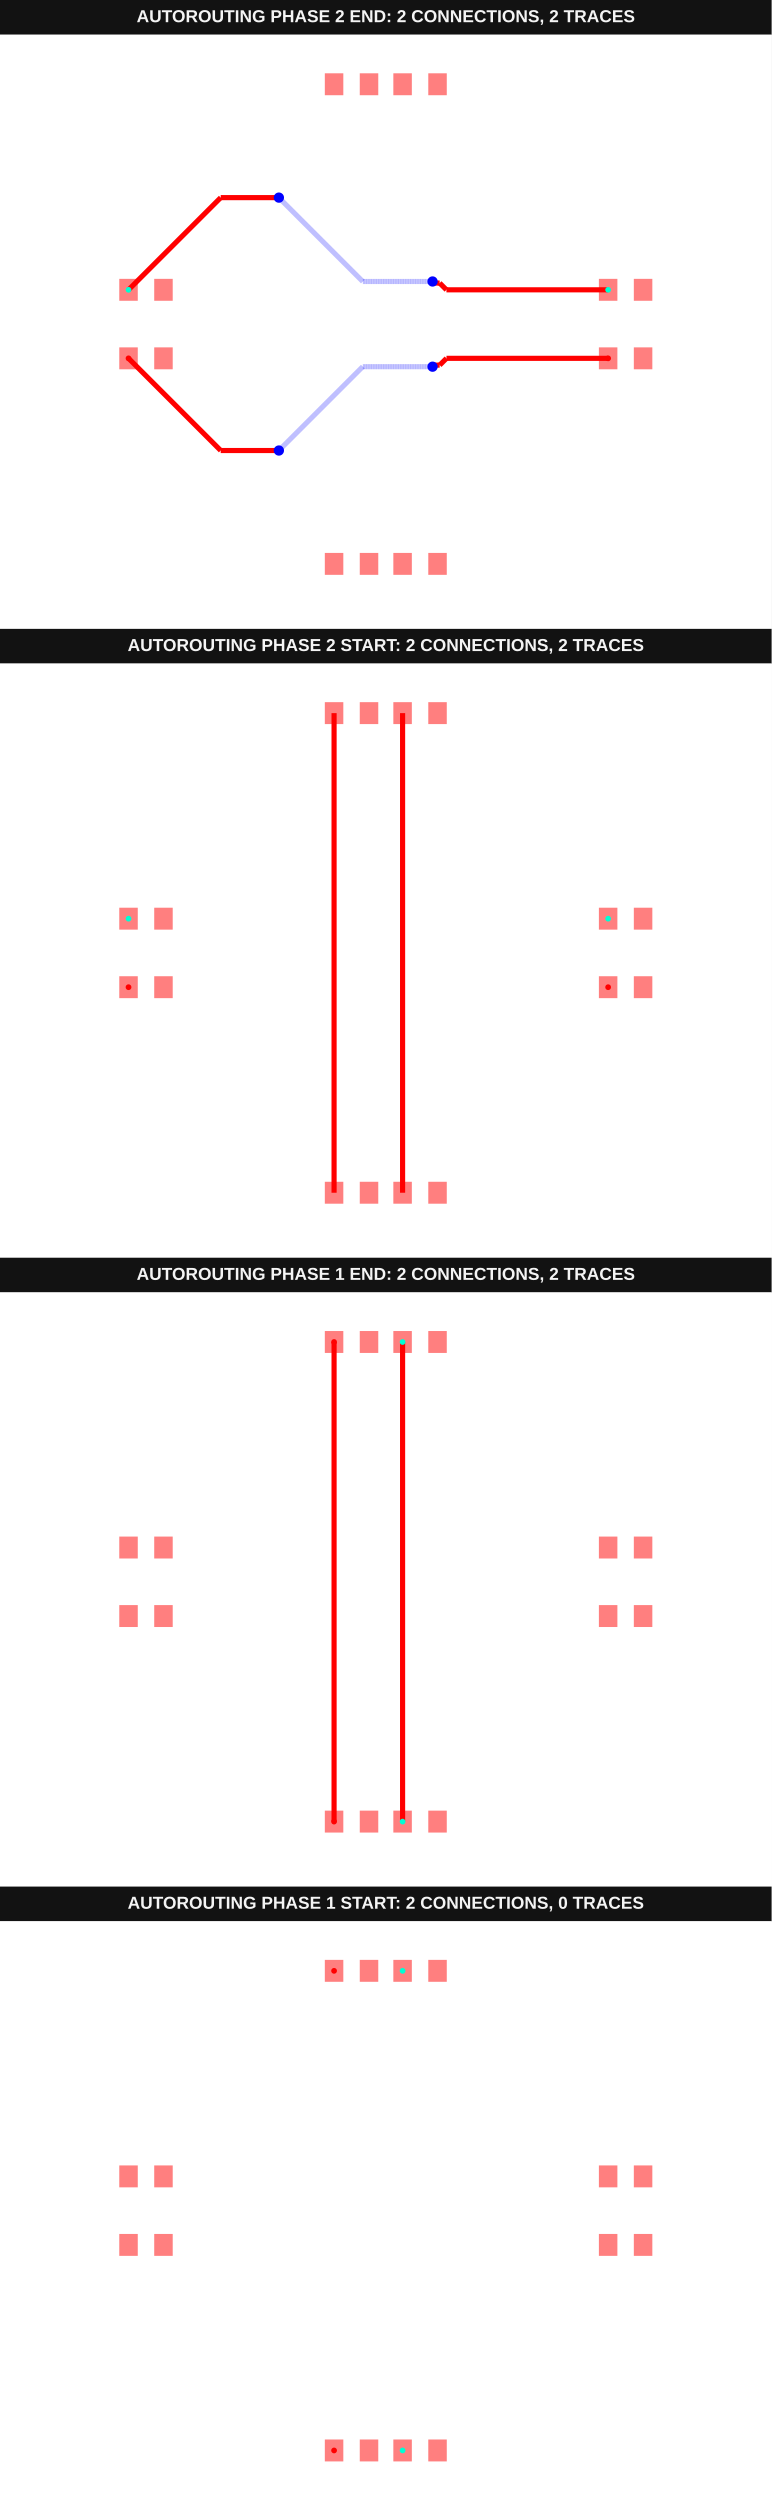
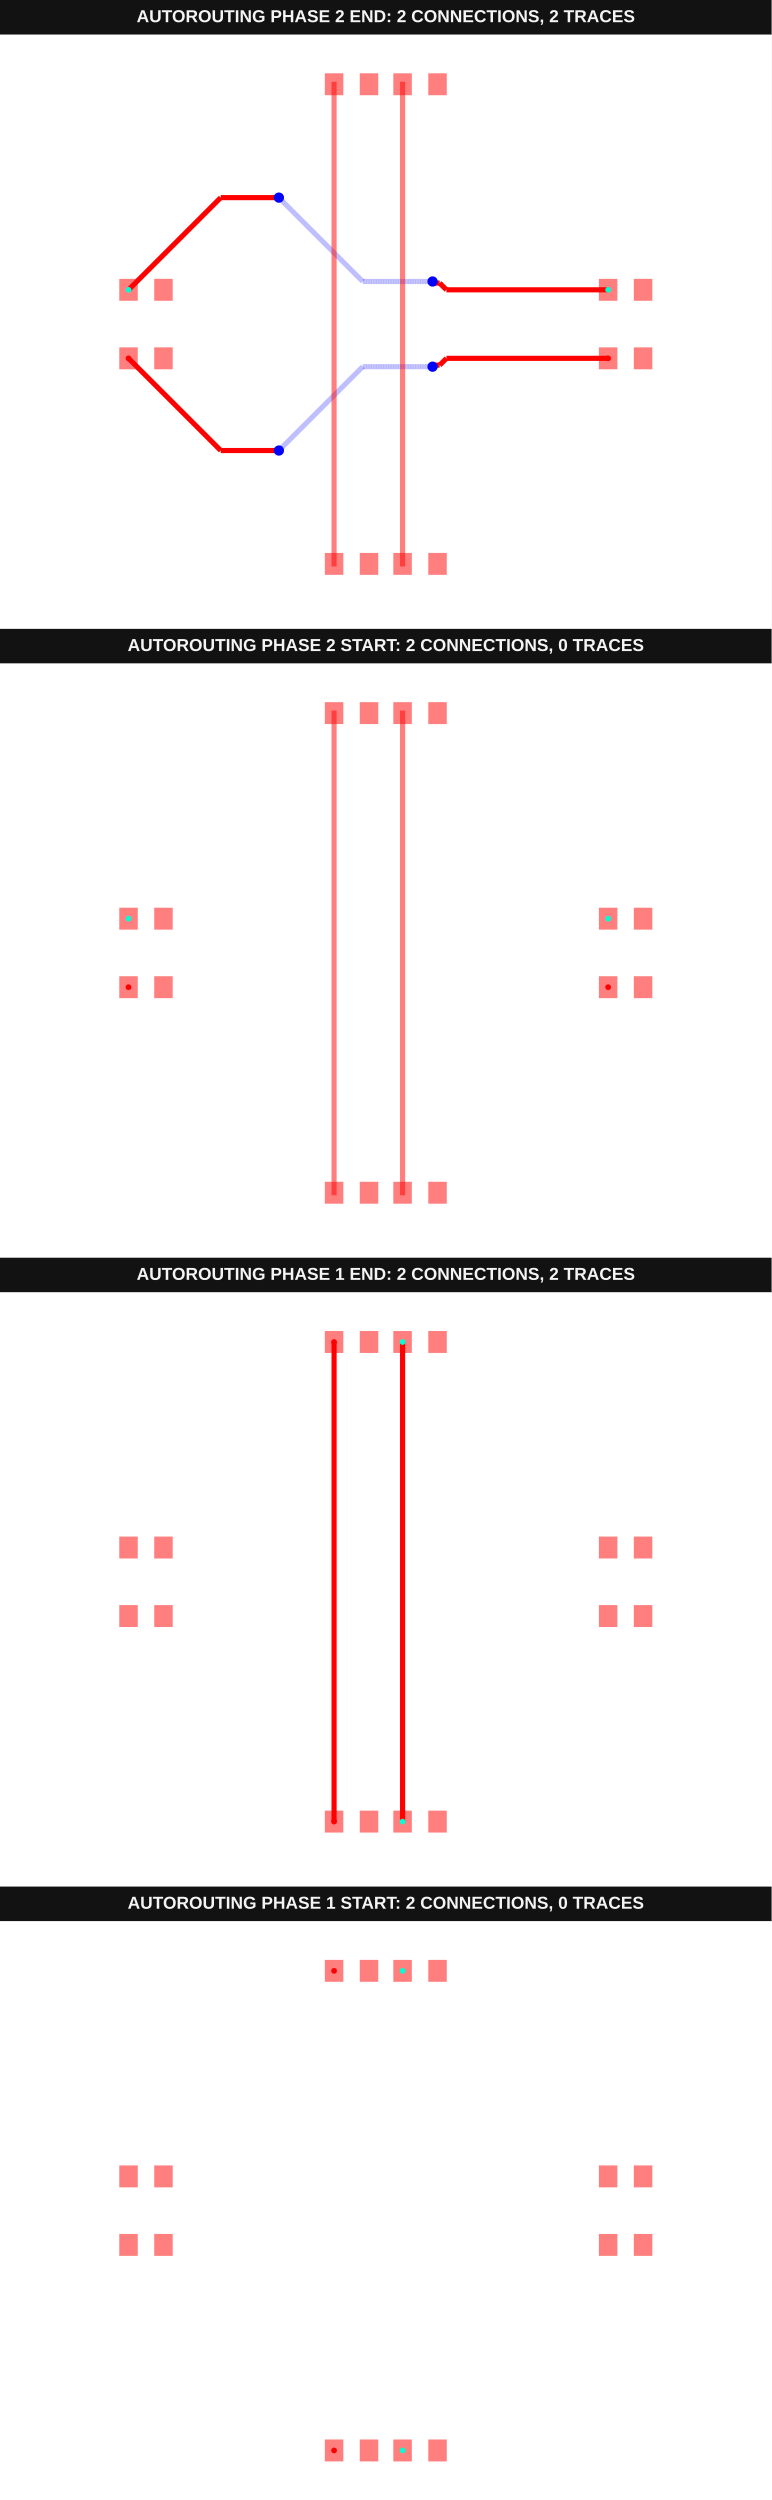
<svg xmlns="http://www.w3.org/2000/svg" width="800" height="2592" viewBox="0 0 800 2592" data-testid="autoroutingphase-connection-phase-index-arrays-vertical-first-autorouting-srj-stack">
  <g transform="translate(0, 0) scale(1, 1) translate(0, 0)">
    <g transform="translate(0, 0) scale(1, 1) translate(0, 0)">
      <rect x="0" y="0" width="800" height="36" fill="#121212" />
      <text x="400" y="23" fill="#f4f4f4" font-family="Arial, sans-serif" font-size="18" font-weight="700" text-anchor="middle">AUTOROUTING PHASE 2 END: 2 CONNECTIONS, 2 TRACES</text>
    </g>
    <g transform="translate(0, 36) scale(1, 1) translate(0, 0)">
      <rect width="100%" height="100%" fill="#fff" />
      <g>
        <polyline data-points="6.49,1 1.769519739237268,1" data-type="line" data-label="" points="630.519,264.481 462.852,264.481" fill="none" stroke="red" stroke-width="5.328" />
      </g>
      <g>
        <polyline data-points="1.769519739237268,1 1.5719269337654804,1.1975928054717875" data-type="line" data-label="" points="462.852,264.481 455.833,257.463" fill="none" stroke="red" stroke-width="5.328" />
      </g>
      <g>
        <polyline data-points="1.5719269337654804,1.1975928054717875 1.4104071945282126,1.1975928054717875" data-type="line" data-label="" points="455.833,257.463 450.096,257.463" fill="none" stroke="red" stroke-width="5.328" />
      </g>
      <g>
        <polyline data-points="1.4104071945282126,1.1975928054717875 1.365,1.243" data-type="line" data-label="" points="450.096,257.463 448.484,255.85" fill="none" stroke="red" stroke-width="5.328" />
      </g>
      <g>
        <polyline data-points="1.365,1.243 -0.6730000000000005,1.243" data-type="line" data-label="" points="448.484,255.85 376.096,255.85" fill="none" stroke="rgba(0,0,255,0.5)" stroke-width="5.328" stroke-dasharray="0.2 0.2" />
      </g>
      <g>
        <polyline data-points="-0.6730000000000005,1.243 -3.119159550577741,3.689159550577741" data-type="line" data-label="" points="376.096,255.85 289.21,168.964" fill="none" stroke="rgba(0,0,255,0.5)" stroke-width="5.328" stroke-dasharray="0.2 0.2" />
      </g>
      <g>
        <polyline data-points="-3.119159550577741,3.689159550577741 -3.121,3.691" data-type="line" data-label="" points="289.21,168.964 289.145,168.899" fill="none" stroke="rgba(0,0,255,0.5)" stroke-width="5.328" stroke-dasharray="0.2 0.2" />
      </g>
      <g>
        <polyline data-points="-3.121,3.691 -4.819,3.691" data-type="line" data-label="" points="289.145,168.899 228.833,168.899" fill="none" stroke="red" stroke-width="5.328" />
      </g>
      <g>
        <polyline data-points="-4.819,3.691 -7.51,1" data-type="line" data-label="" points="228.833,168.899 133.251,264.481" fill="none" stroke="red" stroke-width="5.328" />
      </g>
      <g>
        <polyline data-points="6.49,-1 1.77079340365275,-1" data-type="line" data-label="" points="630.519,335.519 462.897,335.519" fill="none" stroke="red" stroke-width="5.328" />
      </g>
      <g>
        <polyline data-points="1.77079340365275,-1 1.572300006779304,-1.198493396873446" data-type="line" data-label="" points="462.897,335.519 455.847,342.569" fill="none" stroke="red" stroke-width="5.328" />
      </g>
      <g>
        <polyline data-points="1.572300006779304,-1.198493396873446 1.410506603126554,-1.198493396873446" data-type="line" data-label="" points="455.847,342.569 450.1,342.569" fill="none" stroke="red" stroke-width="5.328" />
      </g>
      <g>
        <polyline data-points="1.410506603126554,-1.198493396873446 1.365,-1.244" data-type="line" data-label="" points="450.1,342.569 448.484,344.186" fill="none" stroke="red" stroke-width="5.328" />
      </g>
      <g>
        <polyline data-points="1.365,-1.244 -0.6740000000000004,-1.244" data-type="line" data-label="" points="448.484,344.186 376.06,344.186" fill="none" stroke="rgba(0,0,255,0.5)" stroke-width="5.328" stroke-dasharray="0.2 0.2" />
      </g>
      <g>
        <polyline data-points="-0.6740000000000004,-1.244 -3.1194490360941662,-3.689449036094166" data-type="line" data-label="" points="376.06,344.186 289.2,431.046" fill="none" stroke="rgba(0,0,255,0.5)" stroke-width="5.328" stroke-dasharray="0.2 0.2" />
      </g>
      <g>
        <polyline data-points="-3.1194490360941662,-3.689449036094166 -3.121,-3.691" data-type="line" data-label="" points="289.2,431.046 289.145,431.101" fill="none" stroke="rgba(0,0,255,0.5)" stroke-width="5.328" stroke-dasharray="0.2 0.2" />
      </g>
      <g>
        <polyline data-points="-3.121,-3.691 -4.819,-3.691" data-type="line" data-label="" points="289.145,431.101 228.833,431.101" fill="none" stroke="red" stroke-width="5.328" />
      </g>
      <g>
        <polyline data-points="-4.819,-3.691 -7.51,-1" data-type="line" data-label="" points="228.833,431.101 133.251,335.519" fill="none" stroke="red" stroke-width="5.328" />
      </g>
      <g>
        <rect data-type="rect" data-label="top source_trace_0" data-x="-7.51" data-y="-1" x="123.661" y="324.153" width="19.18" height="22.732" fill="rgba(255,0,0,0.5)" stroke="black" stroke-width="0.028" />
      </g>
      <g>
        <rect data-type="rect" data-label="top" data-x="-6.49" data-y="-1" x="159.891" y="324.153" width="19.18" height="22.732" fill="rgba(255,0,0,0.5)" stroke="black" stroke-width="0.028" />
      </g>
      <g>
        <rect data-type="rect" data-label="top source_trace_0" data-x="6.49" data-y="-1" x="620.929" y="324.153" width="19.18" height="22.732" fill="rgba(255,0,0,0.5)" stroke="black" stroke-width="0.028" />
      </g>
      <g>
        <rect data-type="rect" data-label="top" data-x="7.51" data-y="-1" x="657.158" y="324.153" width="19.18" height="22.732" fill="rgba(255,0,0,0.5)" stroke="black" stroke-width="0.028" />
      </g>
      <g>
        <rect data-type="rect" data-label="top source_trace_1" data-x="-7.51" data-y="1" x="123.661" y="253.115" width="19.18" height="22.732" fill="rgba(255,0,0,0.5)" stroke="black" stroke-width="0.028" />
      </g>
      <g>
        <rect data-type="rect" data-label="top" data-x="-6.49" data-y="1" x="159.891" y="253.115" width="19.18" height="22.732" fill="rgba(255,0,0,0.5)" stroke="black" stroke-width="0.028" />
      </g>
      <g>
        <rect data-type="rect" data-label="top source_trace_1" data-x="6.49" data-y="1" x="620.929" y="253.115" width="19.18" height="22.732" fill="rgba(255,0,0,0.5)" stroke="black" stroke-width="0.028" />
      </g>
      <g>
        <rect data-type="rect" data-label="top" data-x="7.51" data-y="1" x="657.158" y="253.115" width="19.18" height="22.732" fill="rgba(255,0,0,0.5)" stroke="black" stroke-width="0.028" />
      </g>
      <g>
        <rect data-type="rect" data-label="top" data-x="-1.51" data-y="-7" x="336.776" y="537.268" width="19.18" height="22.732" fill="rgba(255,0,0,0.5)" stroke="black" stroke-width="0.028" />
      </g>
      <g>
        <rect data-type="rect" data-label="top" data-x="-0.49" data-y="-7" x="373.005" y="537.268" width="19.18" height="22.732" fill="rgba(255,0,0,0.5)" stroke="black" stroke-width="0.028" />
      </g>
      <g>
        <rect data-type="rect" data-label="top" data-x="-1.51" data-y="7" x="336.776" y="40" width="19.18" height="22.732" fill="rgba(255,0,0,0.5)" stroke="black" stroke-width="0.028" />
      </g>
      <g>
        <rect data-type="rect" data-label="top" data-x="-0.49" data-y="7" x="373.005" y="40" width="19.18" height="22.732" fill="rgba(255,0,0,0.5)" stroke="black" stroke-width="0.028" />
      </g>
      <g>
        <rect data-type="rect" data-label="top" data-x="0.49" data-y="-7" x="407.814" y="537.268" width="19.18" height="22.732" fill="rgba(255,0,0,0.5)" stroke="black" stroke-width="0.028" />
      </g>
      <g>
        <rect data-type="rect" data-label="top" data-x="1.51" data-y="-7" x="444.044" y="537.268" width="19.18" height="22.732" fill="rgba(255,0,0,0.5)" stroke="black" stroke-width="0.028" />
      </g>
      <g>
        <rect data-type="rect" data-label="top" data-x="0.49" data-y="7" x="407.814" y="40" width="19.18" height="22.732" fill="rgba(255,0,0,0.5)" stroke="black" stroke-width="0.028" />
      </g>
      <g>
        <rect data-type="rect" data-label="top" data-x="1.51" data-y="7" x="444.044" y="40" width="19.18" height="22.732" fill="rgba(255,0,0,0.5)" stroke="black" stroke-width="0.028" />
      </g>
+       <g>
+         <rect data-type="rect" data-label="top" data-x="0.49" data-y="0" x="414.74" y="48.702" width="5.328" height="502.596" fill="rgba(255,0,0,0.5)" stroke="black" stroke-width="0.028" />
+       </g>
+       <g>
+         <rect data-type="rect" data-label="top" data-x="-1.51" data-y="0" x="343.702" y="48.702" width="5.328" height="502.596" fill="rgba(255,0,0,0.5)" stroke="black" stroke-width="0.028" />
+       </g>
      <circle data-type="circle" data-label="" data-x="1.365" data-y="1.243" cx="448.484" cy="255.85" r="5.328" fill="blue" stroke="none" stroke-width="0.028" />
      <circle data-type="circle" data-label="" data-x="-3.121" data-y="3.691" cx="289.145" cy="168.899" r="5.328" fill="blue" stroke="none" stroke-width="0.028" />
      <circle data-type="circle" data-label="" data-x="1.365" data-y="-1.244" cx="448.484" cy="344.186" r="5.328" fill="blue" stroke="none" stroke-width="0.028" />
      <circle data-type="circle" data-label="" data-x="-3.121" data-y="-3.691" cx="289.145" cy="431.101" r="5.328" fill="blue" stroke="none" stroke-width="0.028" />
      <g>
        <circle data-type="point" data-label="source_trace_0 source_trace_0 top" data-x="-7.51" data-y="-1" cx="133.251" cy="335.519" r="3" fill="hsl(0, 100%, 50%)" />
      </g>
      <g>
        <circle data-type="point" data-label="source_trace_0 source_trace_0 top" data-x="6.49" data-y="-1" cx="630.519" cy="335.519" r="3" fill="hsl(0, 100%, 50%)" />
      </g>
      <g>
        <circle data-type="point" data-label="source_trace_1 source_trace_1 top" data-x="-7.51" data-y="1" cx="133.251" cy="264.481" r="3" fill="hsl(170, 100%, 50%)" />
      </g>
      <g>
        <circle data-type="point" data-label="source_trace_1 source_trace_1 top" data-x="6.49" data-y="1" cx="630.519" cy="264.481" r="3" fill="hsl(170, 100%, 50%)" />
      </g>
      <g id="crosshair__stack1" style="display: none">
        <line id="crosshair-h__stack1" y1="0" y2="600" stroke="#666" stroke-width="0.5" />
        <line id="crosshair-v__stack1" x1="0" x2="800" stroke="#666" stroke-width="0.5" />
        <text id="coordinates__stack1" font-family="monospace" font-size="12" fill="#666" />
      </g>
    </g>
  </g>
  <g transform="translate(0, 652) scale(1, 1) translate(0, 0)">
    <g transform="translate(0, 0) scale(1, 1) translate(0, 0)">
      <rect x="0" y="0" width="800" height="36" fill="#121212" />
-       <text x="400" y="23" fill="#f4f4f4" font-family="Arial, sans-serif" font-size="18" font-weight="700" text-anchor="middle">AUTOROUTING PHASE 2 START: 2 CONNECTIONS, 2 TRACES</text>
+       <text x="400" y="23" fill="#f4f4f4" font-family="Arial, sans-serif" font-size="18" font-weight="700" text-anchor="middle">AUTOROUTING PHASE 2 START: 2 CONNECTIONS, 0 TRACES</text>
    </g>
    <g transform="translate(0, 36) scale(1, 1) translate(0, 0)">
      <rect width="100%" height="100%" fill="#fff" />
      <g>
-         <polyline data-points="0.49,-7 0.49,7" data-type="line" data-label="" points="417.404,548.634 417.404,51.366" fill="none" stroke="red" stroke-width="5.328" />
-       </g>
-       <g>
-         <polyline data-points="-1.51,-7 -1.51,7" data-type="line" data-label="" points="346.366,548.634 346.366,51.366" fill="none" stroke="red" stroke-width="5.328" />
-       </g>
-       <g>
        <rect data-type="rect" data-label="top source_trace_0" data-x="-7.51" data-y="-1" x="123.661" y="324.153" width="19.18" height="22.732" fill="rgba(255,0,0,0.5)" stroke="black" stroke-width="0.028" />
      </g>
      <g>
        <rect data-type="rect" data-label="top" data-x="-6.49" data-y="-1" x="159.891" y="324.153" width="19.18" height="22.732" fill="rgba(255,0,0,0.5)" stroke="black" stroke-width="0.028" />
      </g>
      <g>
        <rect data-type="rect" data-label="top source_trace_0" data-x="6.49" data-y="-1" x="620.929" y="324.153" width="19.18" height="22.732" fill="rgba(255,0,0,0.5)" stroke="black" stroke-width="0.028" />
      </g>
      <g>
        <rect data-type="rect" data-label="top" data-x="7.51" data-y="-1" x="657.158" y="324.153" width="19.18" height="22.732" fill="rgba(255,0,0,0.5)" stroke="black" stroke-width="0.028" />
      </g>
      <g>
        <rect data-type="rect" data-label="top source_trace_1" data-x="-7.51" data-y="1" x="123.661" y="253.115" width="19.18" height="22.732" fill="rgba(255,0,0,0.5)" stroke="black" stroke-width="0.028" />
      </g>
      <g>
        <rect data-type="rect" data-label="top" data-x="-6.49" data-y="1" x="159.891" y="253.115" width="19.18" height="22.732" fill="rgba(255,0,0,0.5)" stroke="black" stroke-width="0.028" />
      </g>
      <g>
        <rect data-type="rect" data-label="top source_trace_1" data-x="6.49" data-y="1" x="620.929" y="253.115" width="19.18" height="22.732" fill="rgba(255,0,0,0.5)" stroke="black" stroke-width="0.028" />
      </g>
      <g>
        <rect data-type="rect" data-label="top" data-x="7.51" data-y="1" x="657.158" y="253.115" width="19.18" height="22.732" fill="rgba(255,0,0,0.5)" stroke="black" stroke-width="0.028" />
      </g>
      <g>
        <rect data-type="rect" data-label="top" data-x="-1.51" data-y="-7" x="336.776" y="537.268" width="19.18" height="22.732" fill="rgba(255,0,0,0.5)" stroke="black" stroke-width="0.028" />
      </g>
      <g>
        <rect data-type="rect" data-label="top" data-x="-0.49" data-y="-7" x="373.005" y="537.268" width="19.18" height="22.732" fill="rgba(255,0,0,0.5)" stroke="black" stroke-width="0.028" />
      </g>
      <g>
        <rect data-type="rect" data-label="top" data-x="-1.51" data-y="7" x="336.776" y="40" width="19.18" height="22.732" fill="rgba(255,0,0,0.5)" stroke="black" stroke-width="0.028" />
      </g>
      <g>
        <rect data-type="rect" data-label="top" data-x="-0.49" data-y="7" x="373.005" y="40" width="19.18" height="22.732" fill="rgba(255,0,0,0.5)" stroke="black" stroke-width="0.028" />
      </g>
      <g>
        <rect data-type="rect" data-label="top" data-x="0.49" data-y="-7" x="407.814" y="537.268" width="19.18" height="22.732" fill="rgba(255,0,0,0.5)" stroke="black" stroke-width="0.028" />
      </g>
      <g>
        <rect data-type="rect" data-label="top" data-x="1.51" data-y="-7" x="444.044" y="537.268" width="19.18" height="22.732" fill="rgba(255,0,0,0.5)" stroke="black" stroke-width="0.028" />
      </g>
      <g>
        <rect data-type="rect" data-label="top" data-x="0.49" data-y="7" x="407.814" y="40" width="19.18" height="22.732" fill="rgba(255,0,0,0.5)" stroke="black" stroke-width="0.028" />
      </g>
      <g>
        <rect data-type="rect" data-label="top" data-x="1.51" data-y="7" x="444.044" y="40" width="19.18" height="22.732" fill="rgba(255,0,0,0.5)" stroke="black" stroke-width="0.028" />
+       </g>
+       <g>
+         <rect data-type="rect" data-label="top" data-x="0.49" data-y="0" x="414.74" y="48.702" width="5.328" height="502.596" fill="rgba(255,0,0,0.5)" stroke="black" stroke-width="0.028" />
+       </g>
+       <g>
+         <rect data-type="rect" data-label="top" data-x="-1.51" data-y="0" x="343.702" y="48.702" width="5.328" height="502.596" fill="rgba(255,0,0,0.5)" stroke="black" stroke-width="0.028" />
      </g>
      <g>
        <circle data-type="point" data-label="source_trace_0 source_trace_0 top" data-x="-7.51" data-y="-1" cx="133.251" cy="335.519" r="3" fill="hsl(0, 100%, 50%)" />
      </g>
      <g>
        <circle data-type="point" data-label="source_trace_0 source_trace_0 top" data-x="6.49" data-y="-1" cx="630.519" cy="335.519" r="3" fill="hsl(0, 100%, 50%)" />
      </g>
      <g>
        <circle data-type="point" data-label="source_trace_1 source_trace_1 top" data-x="-7.51" data-y="1" cx="133.251" cy="264.481" r="3" fill="hsl(170, 100%, 50%)" />
      </g>
      <g>
        <circle data-type="point" data-label="source_trace_1 source_trace_1 top" data-x="6.49" data-y="1" cx="630.519" cy="264.481" r="3" fill="hsl(170, 100%, 50%)" />
      </g>
      <g id="crosshair__stack1__stack1" style="display: none">
        <line id="crosshair-h__stack1__stack1" y1="0" y2="600" stroke="#666" stroke-width="0.5" />
        <line id="crosshair-v__stack1__stack1" x1="0" x2="800" stroke="#666" stroke-width="0.5" />
        <text id="coordinates__stack1__stack1" font-family="monospace" font-size="12" fill="#666" />
      </g>
    </g>
  </g>
  <g transform="translate(0, 1304) scale(1, 1) translate(0, 0)">
    <g transform="translate(0, 0) scale(1, 1) translate(0, 0)">
      <rect x="0" y="0" width="800" height="36" fill="#121212" />
      <text x="400" y="23" fill="#f4f4f4" font-family="Arial, sans-serif" font-size="18" font-weight="700" text-anchor="middle">AUTOROUTING PHASE 1 END: 2 CONNECTIONS, 2 TRACES</text>
    </g>
    <g transform="translate(0, 36) scale(1, 1) translate(0, 0)">
      <rect width="100%" height="100%" fill="#fff" />
      <g>
        <polyline data-points="0.49,-7 0.49,7" data-type="line" data-label="" points="417.404,548.634 417.404,51.366" fill="none" stroke="red" stroke-width="5.328" />
      </g>
      <g>
        <polyline data-points="-1.51,-7 -1.51,7" data-type="line" data-label="" points="346.366,548.634 346.366,51.366" fill="none" stroke="red" stroke-width="5.328" />
      </g>
      <g>
        <rect data-type="rect" data-label="top" data-x="-7.51" data-y="-1" x="123.661" y="324.153" width="19.18" height="22.732" fill="rgba(255,0,0,0.5)" stroke="black" stroke-width="0.028" />
      </g>
      <g>
        <rect data-type="rect" data-label="top" data-x="-6.49" data-y="-1" x="159.891" y="324.153" width="19.18" height="22.732" fill="rgba(255,0,0,0.5)" stroke="black" stroke-width="0.028" />
      </g>
      <g>
        <rect data-type="rect" data-label="top" data-x="6.49" data-y="-1" x="620.929" y="324.153" width="19.18" height="22.732" fill="rgba(255,0,0,0.5)" stroke="black" stroke-width="0.028" />
      </g>
      <g>
        <rect data-type="rect" data-label="top" data-x="7.51" data-y="-1" x="657.158" y="324.153" width="19.18" height="22.732" fill="rgba(255,0,0,0.5)" stroke="black" stroke-width="0.028" />
      </g>
      <g>
        <rect data-type="rect" data-label="top" data-x="-7.51" data-y="1" x="123.661" y="253.115" width="19.18" height="22.732" fill="rgba(255,0,0,0.5)" stroke="black" stroke-width="0.028" />
      </g>
      <g>
        <rect data-type="rect" data-label="top" data-x="-6.49" data-y="1" x="159.891" y="253.115" width="19.18" height="22.732" fill="rgba(255,0,0,0.5)" stroke="black" stroke-width="0.028" />
      </g>
      <g>
        <rect data-type="rect" data-label="top" data-x="6.49" data-y="1" x="620.929" y="253.115" width="19.18" height="22.732" fill="rgba(255,0,0,0.5)" stroke="black" stroke-width="0.028" />
      </g>
      <g>
        <rect data-type="rect" data-label="top" data-x="7.51" data-y="1" x="657.158" y="253.115" width="19.18" height="22.732" fill="rgba(255,0,0,0.5)" stroke="black" stroke-width="0.028" />
      </g>
      <g>
        <rect data-type="rect" data-label="top source_trace_2" data-x="-1.51" data-y="-7" x="336.776" y="537.268" width="19.18" height="22.732" fill="rgba(255,0,0,0.5)" stroke="black" stroke-width="0.028" />
      </g>
      <g>
        <rect data-type="rect" data-label="top" data-x="-0.49" data-y="-7" x="373.005" y="537.268" width="19.18" height="22.732" fill="rgba(255,0,0,0.5)" stroke="black" stroke-width="0.028" />
      </g>
      <g>
        <rect data-type="rect" data-label="top source_trace_2" data-x="-1.51" data-y="7" x="336.776" y="40" width="19.18" height="22.732" fill="rgba(255,0,0,0.5)" stroke="black" stroke-width="0.028" />
      </g>
      <g>
        <rect data-type="rect" data-label="top" data-x="-0.49" data-y="7" x="373.005" y="40" width="19.18" height="22.732" fill="rgba(255,0,0,0.5)" stroke="black" stroke-width="0.028" />
      </g>
      <g>
        <rect data-type="rect" data-label="top source_trace_3" data-x="0.49" data-y="-7" x="407.814" y="537.268" width="19.18" height="22.732" fill="rgba(255,0,0,0.5)" stroke="black" stroke-width="0.028" />
      </g>
      <g>
        <rect data-type="rect" data-label="top" data-x="1.51" data-y="-7" x="444.044" y="537.268" width="19.18" height="22.732" fill="rgba(255,0,0,0.5)" stroke="black" stroke-width="0.028" />
      </g>
      <g>
        <rect data-type="rect" data-label="top source_trace_3" data-x="0.49" data-y="7" x="407.814" y="40" width="19.18" height="22.732" fill="rgba(255,0,0,0.5)" stroke="black" stroke-width="0.028" />
      </g>
      <g>
        <rect data-type="rect" data-label="top" data-x="1.51" data-y="7" x="444.044" y="40" width="19.18" height="22.732" fill="rgba(255,0,0,0.5)" stroke="black" stroke-width="0.028" />
      </g>
      <g>
        <circle data-type="point" data-label="source_trace_2 source_trace_2 top" data-x="-1.51" data-y="-7" cx="346.366" cy="548.634" r="3" fill="hsl(0, 100%, 50%)" />
      </g>
      <g>
        <circle data-type="point" data-label="source_trace_2 source_trace_2 top" data-x="-1.51" data-y="7" cx="346.366" cy="51.366" r="3" fill="hsl(0, 100%, 50%)" />
      </g>
      <g>
        <circle data-type="point" data-label="source_trace_3 source_trace_3 top" data-x="0.49" data-y="-7" cx="417.404" cy="548.634" r="3" fill="hsl(170, 100%, 50%)" />
      </g>
      <g>
        <circle data-type="point" data-label="source_trace_3 source_trace_3 top" data-x="0.49" data-y="7" cx="417.404" cy="51.366" r="3" fill="hsl(170, 100%, 50%)" />
      </g>
      <g id="crosshair__stack1__stack2" style="display: none">
        <line id="crosshair-h__stack1__stack2" y1="0" y2="600" stroke="#666" stroke-width="0.5" />
        <line id="crosshair-v__stack1__stack2" x1="0" x2="800" stroke="#666" stroke-width="0.5" />
        <text id="coordinates__stack1__stack2" font-family="monospace" font-size="12" fill="#666" />
      </g>
    </g>
  </g>
  <g transform="translate(0, 1956) scale(1, 1) translate(0, 0)">
    <g transform="translate(0, 0) scale(1, 1) translate(0, 0)">
      <rect x="0" y="0" width="800" height="36" fill="#121212" />
      <text x="400" y="23" fill="#f4f4f4" font-family="Arial, sans-serif" font-size="18" font-weight="700" text-anchor="middle">AUTOROUTING PHASE 1 START: 2 CONNECTIONS, 0 TRACES</text>
    </g>
    <g transform="translate(0, 36) scale(1, 1) translate(0, 0)">
      <rect width="100%" height="100%" fill="#fff" />
      <g>
        <rect data-type="rect" data-label="top" data-x="-7.51" data-y="-1" x="123.661" y="324.153" width="19.18" height="22.732" fill="rgba(255,0,0,0.5)" stroke="black" stroke-width="0.028" />
      </g>
      <g>
        <rect data-type="rect" data-label="top" data-x="-6.49" data-y="-1" x="159.891" y="324.153" width="19.18" height="22.732" fill="rgba(255,0,0,0.5)" stroke="black" stroke-width="0.028" />
      </g>
      <g>
        <rect data-type="rect" data-label="top" data-x="6.49" data-y="-1" x="620.929" y="324.153" width="19.18" height="22.732" fill="rgba(255,0,0,0.5)" stroke="black" stroke-width="0.028" />
      </g>
      <g>
        <rect data-type="rect" data-label="top" data-x="7.51" data-y="-1" x="657.158" y="324.153" width="19.18" height="22.732" fill="rgba(255,0,0,0.5)" stroke="black" stroke-width="0.028" />
      </g>
      <g>
        <rect data-type="rect" data-label="top" data-x="-7.51" data-y="1" x="123.661" y="253.115" width="19.18" height="22.732" fill="rgba(255,0,0,0.5)" stroke="black" stroke-width="0.028" />
      </g>
      <g>
        <rect data-type="rect" data-label="top" data-x="-6.49" data-y="1" x="159.891" y="253.115" width="19.18" height="22.732" fill="rgba(255,0,0,0.5)" stroke="black" stroke-width="0.028" />
      </g>
      <g>
        <rect data-type="rect" data-label="top" data-x="6.49" data-y="1" x="620.929" y="253.115" width="19.18" height="22.732" fill="rgba(255,0,0,0.5)" stroke="black" stroke-width="0.028" />
      </g>
      <g>
        <rect data-type="rect" data-label="top" data-x="7.51" data-y="1" x="657.158" y="253.115" width="19.18" height="22.732" fill="rgba(255,0,0,0.5)" stroke="black" stroke-width="0.028" />
      </g>
      <g>
        <rect data-type="rect" data-label="top source_trace_2" data-x="-1.51" data-y="-7" x="336.776" y="537.268" width="19.18" height="22.732" fill="rgba(255,0,0,0.5)" stroke="black" stroke-width="0.028" />
      </g>
      <g>
        <rect data-type="rect" data-label="top" data-x="-0.49" data-y="-7" x="373.005" y="537.268" width="19.18" height="22.732" fill="rgba(255,0,0,0.5)" stroke="black" stroke-width="0.028" />
      </g>
      <g>
        <rect data-type="rect" data-label="top source_trace_2" data-x="-1.51" data-y="7" x="336.776" y="40" width="19.18" height="22.732" fill="rgba(255,0,0,0.5)" stroke="black" stroke-width="0.028" />
      </g>
      <g>
        <rect data-type="rect" data-label="top" data-x="-0.49" data-y="7" x="373.005" y="40" width="19.18" height="22.732" fill="rgba(255,0,0,0.5)" stroke="black" stroke-width="0.028" />
      </g>
      <g>
        <rect data-type="rect" data-label="top source_trace_3" data-x="0.49" data-y="-7" x="407.814" y="537.268" width="19.18" height="22.732" fill="rgba(255,0,0,0.5)" stroke="black" stroke-width="0.028" />
      </g>
      <g>
        <rect data-type="rect" data-label="top" data-x="1.51" data-y="-7" x="444.044" y="537.268" width="19.18" height="22.732" fill="rgba(255,0,0,0.5)" stroke="black" stroke-width="0.028" />
      </g>
      <g>
        <rect data-type="rect" data-label="top source_trace_3" data-x="0.49" data-y="7" x="407.814" y="40" width="19.18" height="22.732" fill="rgba(255,0,0,0.5)" stroke="black" stroke-width="0.028" />
      </g>
      <g>
        <rect data-type="rect" data-label="top" data-x="1.51" data-y="7" x="444.044" y="40" width="19.18" height="22.732" fill="rgba(255,0,0,0.5)" stroke="black" stroke-width="0.028" />
      </g>
      <g>
        <circle data-type="point" data-label="source_trace_2 source_trace_2 top" data-x="-1.51" data-y="-7" cx="346.366" cy="548.634" r="3" fill="hsl(0, 100%, 50%)" />
      </g>
      <g>
        <circle data-type="point" data-label="source_trace_2 source_trace_2 top" data-x="-1.51" data-y="7" cx="346.366" cy="51.366" r="3" fill="hsl(0, 100%, 50%)" />
      </g>
      <g>
        <circle data-type="point" data-label="source_trace_3 source_trace_3 top" data-x="0.49" data-y="-7" cx="417.404" cy="548.634" r="3" fill="hsl(170, 100%, 50%)" />
      </g>
      <g>
        <circle data-type="point" data-label="source_trace_3 source_trace_3 top" data-x="0.49" data-y="7" cx="417.404" cy="51.366" r="3" fill="hsl(170, 100%, 50%)" />
      </g>
      <g id="crosshair__stack1__stack3" style="display: none">
        <line id="crosshair-h__stack1__stack3" y1="0" y2="600" stroke="#666" stroke-width="0.5" />
        <line id="crosshair-v__stack1__stack3" x1="0" x2="800" stroke="#666" stroke-width="0.5" />
        <text id="coordinates__stack1__stack3" font-family="monospace" font-size="12" fill="#666" />
      </g>
    </g>
  </g>
</svg>
